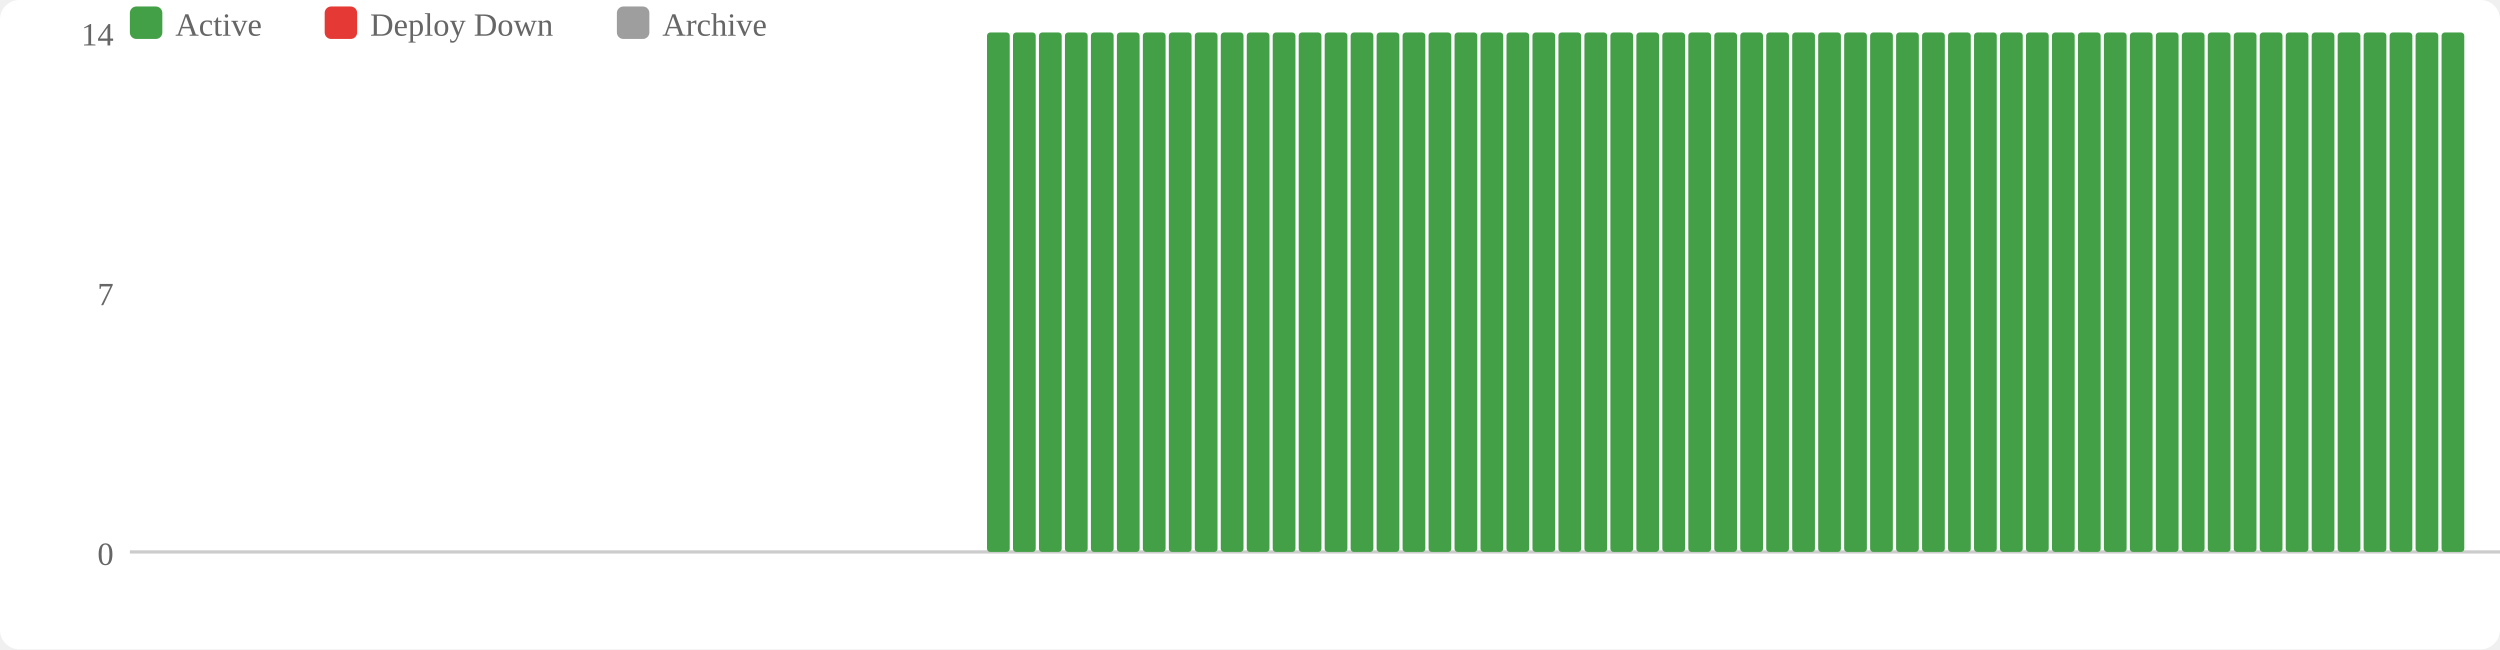
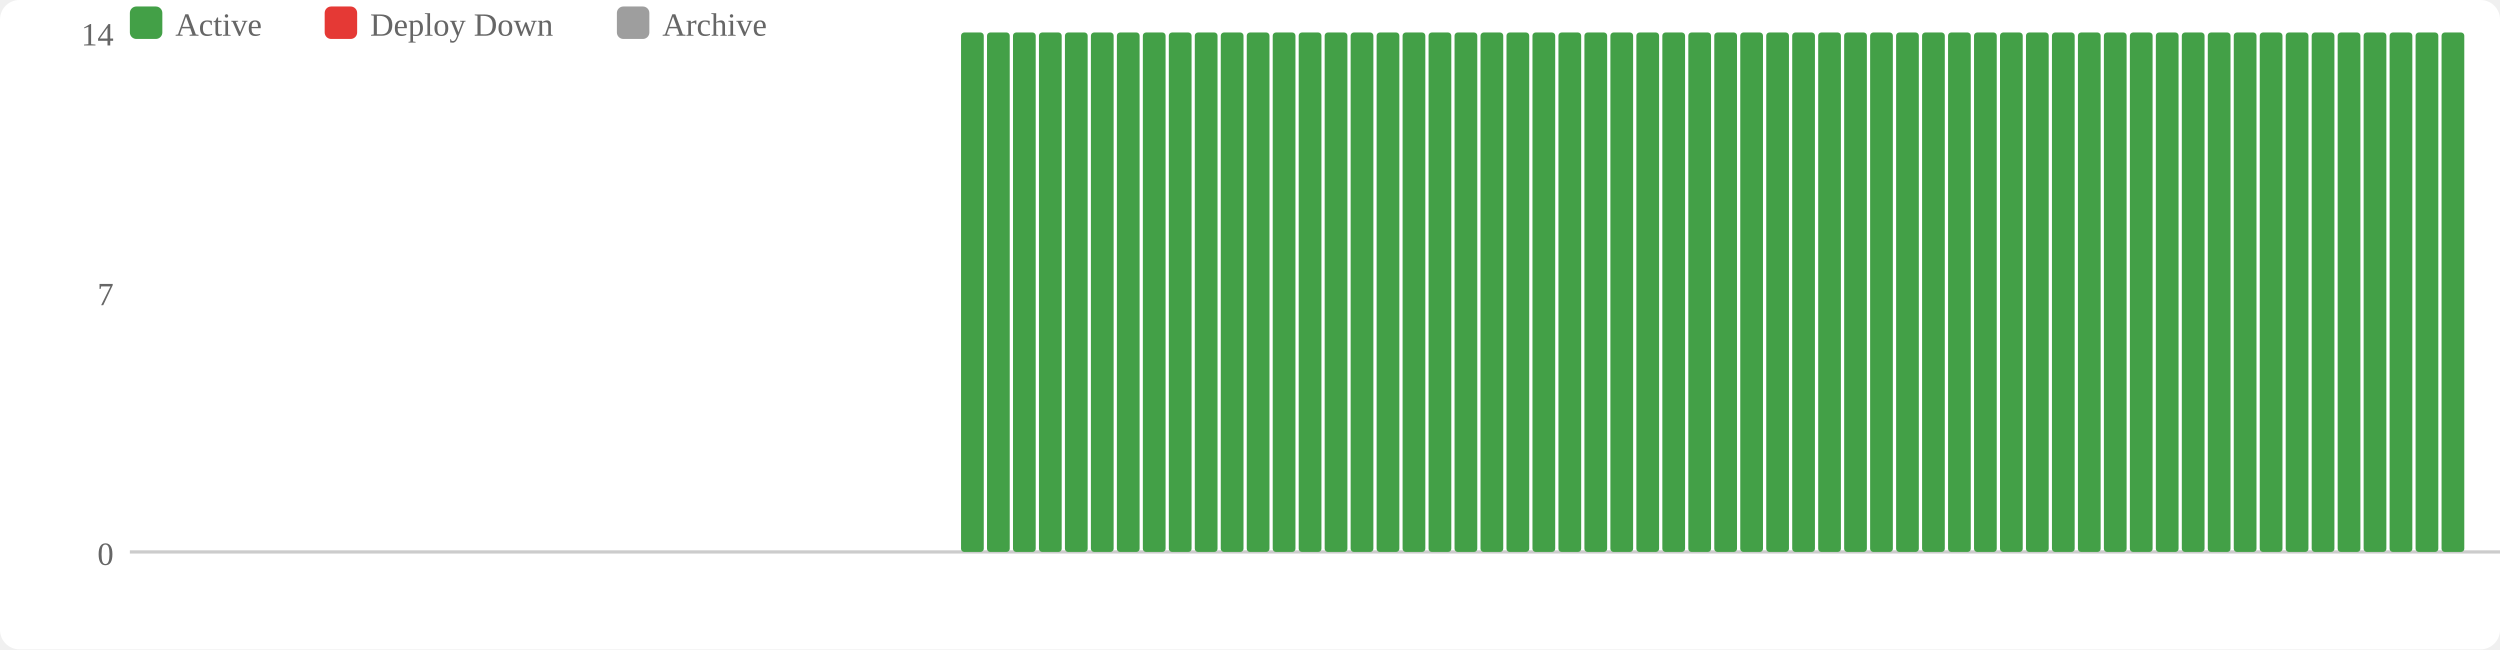
<svg xmlns="http://www.w3.org/2000/svg" width="770" height="200" viewBox="0 0 770 200">
  <rect width="770" height="200" fill="#fff" rx="6" />
  <rect x="40" y="2" width="10" height="10" fill="#43a047" rx="2" />
  <text x="54" y="11" font-size="10" fill="#666">Active</text>
  <rect x="100" y="2" width="10" height="10" fill="#e53935" rx="2" />
  <text x="114" y="11" font-size="10" fill="#666">Deploy Down</text>
  <rect x="190" y="2" width="10" height="10" fill="#9e9e9e" rx="2" />
  <text x="204" y="11" font-size="10" fill="#666">Archive</text>
  <text x="35" y="174" text-anchor="end" font-size="10" fill="#666">0</text>
  <text x="35" y="94" text-anchor="end" font-size="10" fill="#666">7</text>
  <text x="35" y="14" text-anchor="end" font-size="10" fill="#666">14</text>
  <line x1="40" y1="170" x2="770" y2="170" stroke="#ccc" stroke-width="1" />
+   <rect x="296" y="10" width="7" height="160" fill="#43a047" rx="1" />
  <rect x="304" y="10" width="7" height="160" fill="#43a047" rx="1" />
  <rect x="312" y="10" width="7" height="160" fill="#43a047" rx="1" />
  <rect x="320" y="10" width="7" height="160" fill="#43a047" rx="1" />
  <rect x="328" y="10" width="7" height="160" fill="#43a047" rx="1" />
  <rect x="336" y="10" width="7" height="160" fill="#43a047" rx="1" />
  <rect x="344" y="10" width="7" height="160" fill="#43a047" rx="1" />
  <rect x="352" y="10" width="7" height="160" fill="#43a047" rx="1" />
  <rect x="360" y="10" width="7" height="160" fill="#43a047" rx="1" />
  <rect x="368" y="10" width="7" height="160" fill="#43a047" rx="1" />
  <rect x="376" y="10" width="7" height="160" fill="#43a047" rx="1" />
  <rect x="384" y="10" width="7" height="160" fill="#43a047" rx="1" />
  <rect x="392" y="10" width="7" height="160" fill="#43a047" rx="1" />
  <rect x="400" y="10" width="7" height="160" fill="#43a047" rx="1" />
  <rect x="408" y="10" width="7" height="160" fill="#43a047" rx="1" />
  <rect x="416" y="10" width="7" height="160" fill="#43a047" rx="1" />
  <rect x="424" y="10" width="7" height="160" fill="#43a047" rx="1" />
  <rect x="432" y="10" width="7" height="160" fill="#43a047" rx="1" />
  <rect x="440" y="10" width="7" height="160" fill="#43a047" rx="1" />
  <rect x="448" y="10" width="7" height="160" fill="#43a047" rx="1" />
  <rect x="456" y="10" width="7" height="160" fill="#43a047" rx="1" />
  <rect x="464" y="10" width="7" height="160" fill="#43a047" rx="1" />
  <rect x="472" y="10" width="7" height="160" fill="#43a047" rx="1" />
  <rect x="480" y="10" width="7" height="160" fill="#43a047" rx="1" />
  <rect x="488" y="10" width="7" height="160" fill="#43a047" rx="1" />
  <rect x="496" y="10" width="7" height="160" fill="#43a047" rx="1" />
  <rect x="504" y="10" width="7" height="160" fill="#43a047" rx="1" />
  <rect x="512" y="10" width="7" height="160" fill="#43a047" rx="1" />
  <rect x="520" y="10" width="7" height="160" fill="#43a047" rx="1" />
  <rect x="528" y="10" width="7" height="160" fill="#43a047" rx="1" />
  <rect x="536" y="10" width="7" height="160" fill="#43a047" rx="1" />
  <rect x="544" y="10" width="7" height="160" fill="#43a047" rx="1" />
  <rect x="552" y="10" width="7" height="160" fill="#43a047" rx="1" />
  <rect x="560" y="10" width="7" height="160" fill="#43a047" rx="1" />
  <rect x="568" y="10" width="7" height="160" fill="#43a047" rx="1" />
  <rect x="576" y="10" width="7" height="160" fill="#43a047" rx="1" />
  <rect x="584" y="10" width="7" height="160" fill="#43a047" rx="1" />
  <rect x="592" y="10" width="7" height="160" fill="#43a047" rx="1" />
  <rect x="600" y="10" width="7" height="160" fill="#43a047" rx="1" />
  <rect x="608" y="10" width="7" height="160" fill="#43a047" rx="1" />
  <rect x="616" y="10" width="7" height="160" fill="#43a047" rx="1" />
  <rect x="624" y="10" width="7" height="160" fill="#43a047" rx="1" />
  <rect x="632" y="10" width="7" height="160" fill="#43a047" rx="1" />
  <rect x="640" y="10" width="7" height="160" fill="#43a047" rx="1" />
  <rect x="648" y="10" width="7" height="160" fill="#43a047" rx="1" />
  <rect x="656" y="10" width="7" height="160" fill="#43a047" rx="1" />
  <rect x="664" y="10" width="7" height="160" fill="#43a047" rx="1" />
  <rect x="672" y="10" width="7" height="160" fill="#43a047" rx="1" />
  <rect x="680" y="10" width="7" height="160" fill="#43a047" rx="1" />
  <rect x="688" y="10" width="7" height="160" fill="#43a047" rx="1" />
  <rect x="696" y="10" width="7" height="160" fill="#43a047" rx="1" />
  <rect x="704" y="10" width="7" height="160" fill="#43a047" rx="1" />
  <rect x="712" y="10" width="7" height="160" fill="#43a047" rx="1" />
  <rect x="720" y="10" width="7" height="160" fill="#43a047" rx="1" />
  <rect x="728" y="10" width="7" height="160" fill="#43a047" rx="1" />
  <rect x="736" y="10" width="7" height="160" fill="#43a047" rx="1" />
  <rect x="744" y="10" width="7" height="160" fill="#43a047" rx="1" />
  <rect x="752" y="10" width="7" height="160" fill="#43a047" rx="1" />
</svg>
